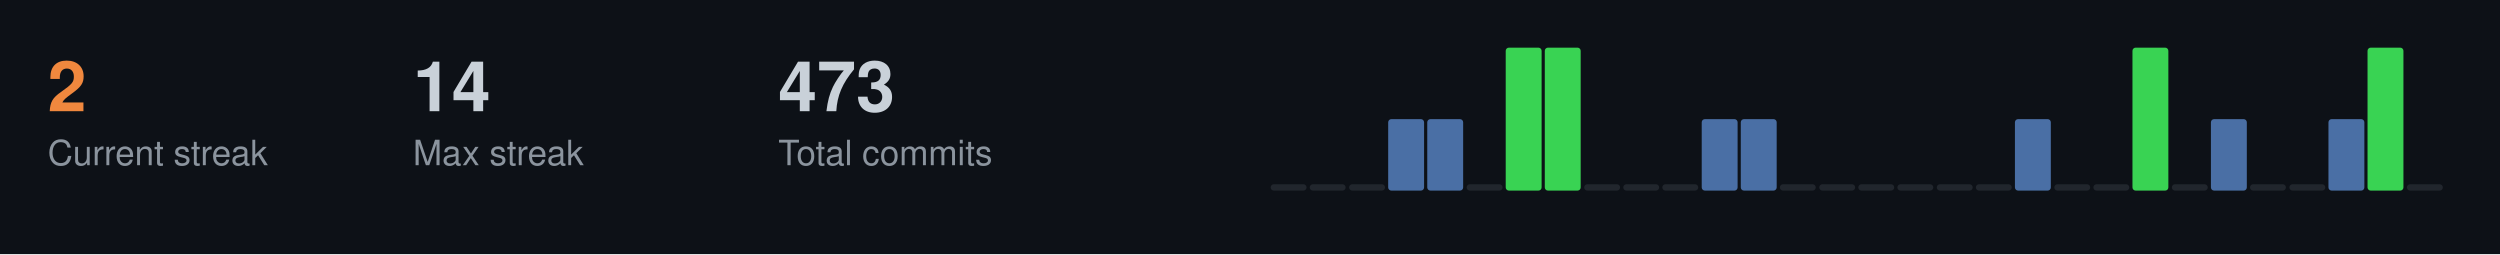
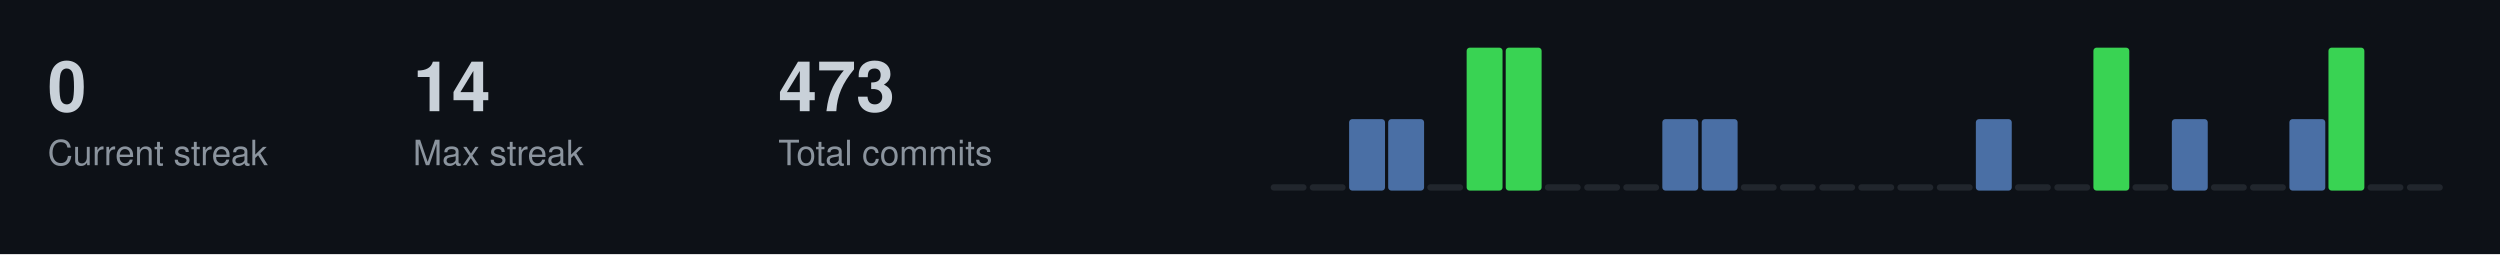
<svg xmlns="http://www.w3.org/2000/svg" width="787" height="80">
  <style>
  .title { font-size: 14px; fill: #c9d1d9; font-family: -apple-system, BlinkMacSystemFont, "Segoe UI", Helvetica, Arial, sans-serif; font-weight: 600; }
  .stat-label { font-size: 11px; fill: #8b949e; font-family: -apple-system, BlinkMacSystemFont, "Segoe UI", Helvetica, Arial, sans-serif; }
  .stat-value { font-size: 22px; fill: #c9d1d9; font-family: -apple-system, BlinkMacSystemFont, "Segoe UI", Helvetica, Arial, sans-serif; font-weight: 600; }
  .streak-fire { font-size: 22px; fill: #f0883e; font-family: -apple-system, BlinkMacSystemFont, "Segoe UI", Helvetica, Arial, sans-serif; font-weight: 600; }
</style>
  <rect width="787" height="80" fill="#0d1117" />
-   <text x="15" y="35" class="streak-fire">2</text>
+   <text x="15" y="35" class="stat-value">0</text>
  <text x="15" y="52" class="stat-label">Current streak</text>
  <text x="130" y="35" class="stat-value">14</text>
  <text x="130" y="52" class="stat-label">Max streak</text>
  <text x="245" y="35" class="stat-value">473</text>
  <text x="245" y="52" class="stat-label">Total commits</text>
  <rect x="400.0" y="58.0" width="11.3" height="2.0" fill="#21262d" rx="1" />
  <rect x="412.3" y="58.0" width="11.3" height="2.0" fill="#21262d" rx="1" />
-   <rect x="424.7" y="58.0" width="11.3" height="2.0" fill="#21262d" rx="1" />
+   <rect x="424.7" y="37.5" width="11.3" height="22.5" fill="#4a6fa5" rx="1" />
  <rect x="437.0" y="37.5" width="11.3" height="22.5" fill="#4a6fa5" rx="1" />
-   <rect x="449.3" y="37.5" width="11.3" height="22.5" fill="#4a6fa5" rx="1" />
-   <rect x="461.7" y="58.0" width="11.3" height="2.0" fill="#21262d" rx="1" />
+   <rect x="449.3" y="58.0" width="11.3" height="2.0" fill="#21262d" rx="1" />
+   <rect x="461.7" y="15.0" width="11.3" height="45.0" fill="#39d353" rx="1" />
  <rect x="474.0" y="15.0" width="11.3" height="45.0" fill="#39d353" rx="1" />
-   <rect x="486.3" y="15.0" width="11.3" height="45.0" fill="#39d353" rx="1" />
+   <rect x="486.3" y="58.0" width="11.3" height="2.0" fill="#21262d" rx="1" />
  <rect x="498.7" y="58.0" width="11.3" height="2.0" fill="#21262d" rx="1" />
  <rect x="511.0" y="58.0" width="11.3" height="2.0" fill="#21262d" rx="1" />
-   <rect x="523.3" y="58.0" width="11.3" height="2.0" fill="#21262d" rx="1" />
+   <rect x="523.3" y="37.5" width="11.3" height="22.5" fill="#4a6fa5" rx="1" />
  <rect x="535.7" y="37.5" width="11.3" height="22.5" fill="#4a6fa5" rx="1" />
-   <rect x="548.0" y="37.5" width="11.3" height="22.5" fill="#4a6fa5" rx="1" />
+   <rect x="548.0" y="58.0" width="11.3" height="2.0" fill="#21262d" rx="1" />
  <rect x="560.3" y="58.0" width="11.3" height="2.0" fill="#21262d" rx="1" />
  <rect x="572.7" y="58.0" width="11.3" height="2.0" fill="#21262d" rx="1" />
  <rect x="585.0" y="58.0" width="11.3" height="2.0" fill="#21262d" rx="1" />
  <rect x="597.3" y="58.0" width="11.3" height="2.0" fill="#21262d" rx="1" />
  <rect x="609.7" y="58.0" width="11.3" height="2.0" fill="#21262d" rx="1" />
-   <rect x="622.0" y="58.0" width="11.3" height="2.0" fill="#21262d" rx="1" />
-   <rect x="634.3" y="37.5" width="11.3" height="22.5" fill="#4a6fa5" rx="1" />
+   <rect x="622.0" y="37.5" width="11.3" height="22.5" fill="#4a6fa5" rx="1" />
+   <rect x="634.3" y="58.0" width="11.3" height="2.0" fill="#21262d" rx="1" />
  <rect x="646.7" y="58.0" width="11.3" height="2.0" fill="#21262d" rx="1" />
-   <rect x="659.0" y="58.0" width="11.3" height="2.0" fill="#21262d" rx="1" />
-   <rect x="671.3" y="15.0" width="11.3" height="45.0" fill="#39d353" rx="1" />
-   <rect x="683.7" y="58.0" width="11.3" height="2.0" fill="#21262d" rx="1" />
-   <rect x="696.0" y="37.5" width="11.3" height="22.5" fill="#4a6fa5" rx="1" />
+   <rect x="659.0" y="15.0" width="11.3" height="45.0" fill="#39d353" rx="1" />
+   <rect x="671.3" y="58.0" width="11.3" height="2.0" fill="#21262d" rx="1" />
+   <rect x="683.7" y="37.5" width="11.3" height="22.5" fill="#4a6fa5" rx="1" />
+   <rect x="696.0" y="58.0" width="11.3" height="2.0" fill="#21262d" rx="1" />
  <rect x="708.3" y="58.0" width="11.3" height="2.0" fill="#21262d" rx="1" />
-   <rect x="720.7" y="58.0" width="11.3" height="2.0" fill="#21262d" rx="1" />
-   <rect x="733.0" y="37.5" width="11.3" height="22.5" fill="#4a6fa5" rx="1" />
-   <rect x="745.3" y="15.0" width="11.3" height="45.0" fill="#39d353" rx="1" />
+   <rect x="720.7" y="37.5" width="11.3" height="22.5" fill="#4a6fa5" rx="1" />
+   <rect x="733.0" y="15.0" width="11.3" height="45.0" fill="#39d353" rx="1" />
+   <rect x="745.3" y="58.0" width="11.3" height="2.0" fill="#21262d" rx="1" />
  <rect x="757.7" y="58.0" width="11.3" height="2.0" fill="#21262d" rx="1" />
</svg>
